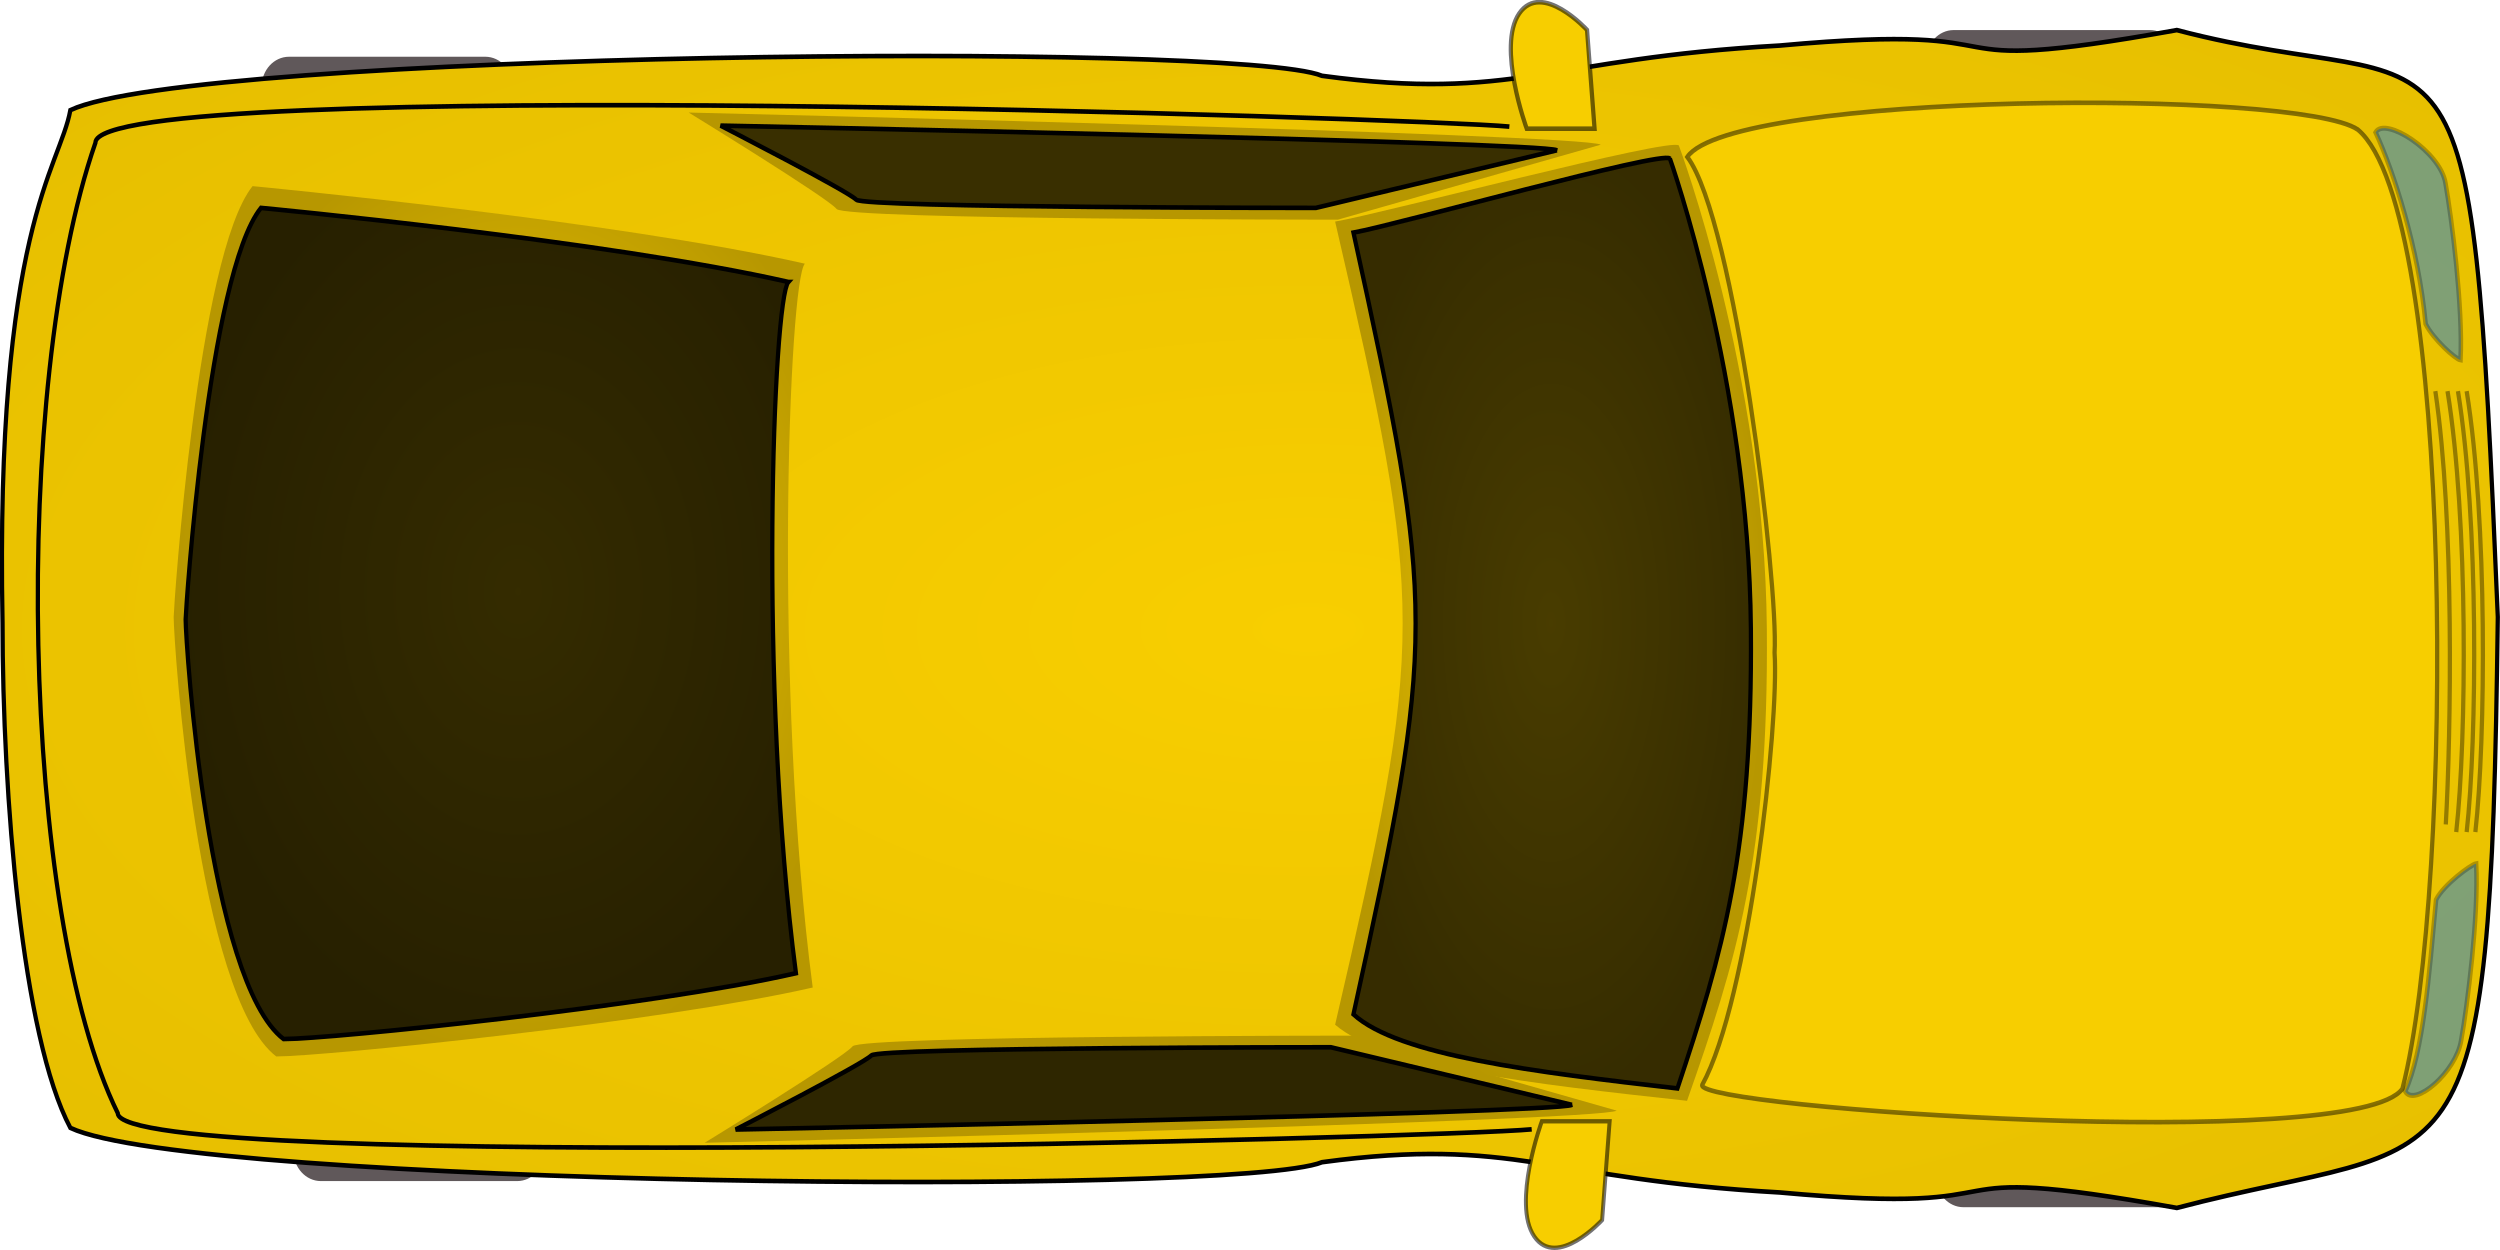
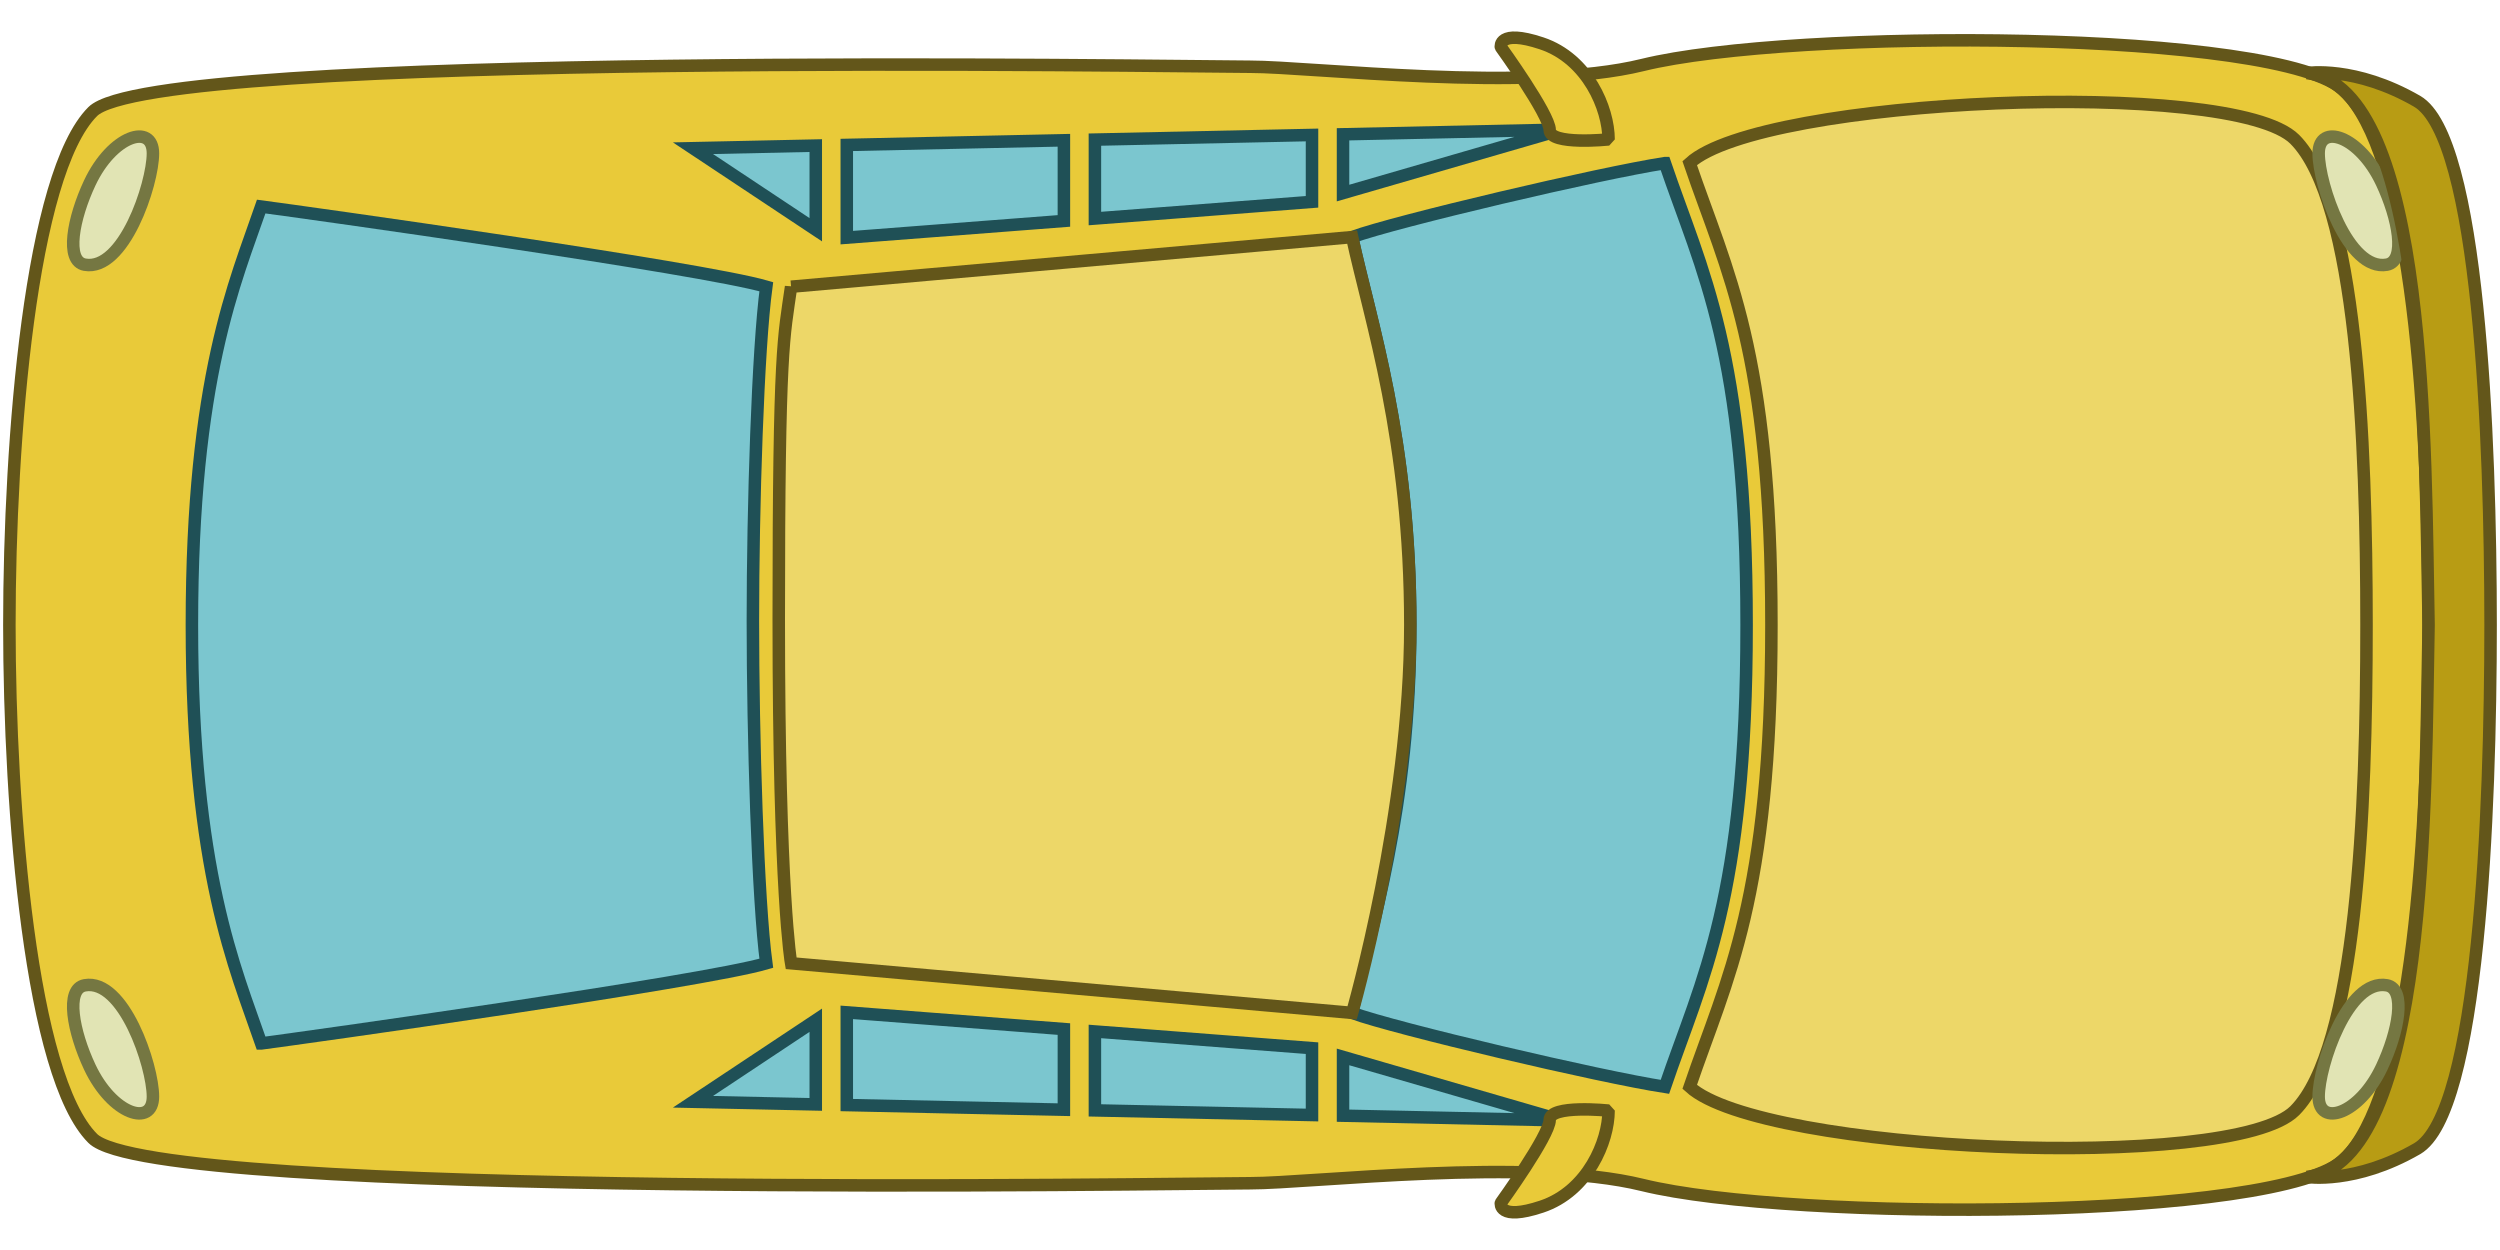
- <svg xmlns="http://www.w3.org/2000/svg" xmlns:xlink="http://www.w3.org/1999/xlink" viewBox="0 0 800 400" version="1.0" width="800" height="400">
-   <defs>
-     <radialGradient xlink:href="#a" id="b" gradientUnits="userSpaceOnUse" gradientTransform="matrix(.65803 0 0 1.5197 -252.14 -111.82)" cx="657.76" cy="319.37" r="1269.3" />
-     <radialGradient xlink:href="#a" id="c" gradientUnits="userSpaceOnUse" gradientTransform="matrix(.39086 0 0 3.6334 -343 -162.47)" cx="897.24" cy="153.65" r="15.849" />
-     <radialGradient xlink:href="#a" id="d" gradientUnits="userSpaceOnUse" gradientTransform="matrix(-.39086 0 0 3.6334 703.38 -167.47)" cx="897.24" cy="153.65" r="15.849" />
-     <radialGradient xlink:href="#a" id="e" gradientUnits="userSpaceOnUse" gradientTransform="matrix(1.5041 0 0 .74199 -264.04 -146.71)" cx="294.43" cy="598.63" r="91.234" />
-     <radialGradient xlink:href="#a" id="f" gradientUnits="userSpaceOnUse" gradientTransform="matrix(1.1693 0 0 .93776 -273.1 -147.55)" cx="378.79" cy="819.9" r="115.39" />
-     <linearGradient id="a">
-       <stop style="stop-color:#f8ce00" offset="0" />
-       <stop style="stop-color:#b79700" offset="1" />
-     </linearGradient>
-   </defs>
-   <g transform="matrix(0 1.11468 -1.0206 0 799.925 0)">
-     <rect x="16.287" y="623.04" width="27.775" height="78.696" ry="8.585" rx="8.585" style="fill:#60585a;fill-rule:evenodd;stroke-width:1pt" />
-     <rect x="311.29" y="613.04" width="27.775" height="78.696" ry="8.585" rx="8.585" style="fill:#60585a;fill-rule:evenodd;stroke-width:1pt" />
-     <g style="fill:#4a00ad">
-       <path style="fill:#4a00ad" d="M76.616 699.19c-5.473-.321-11.137-.388-16.567.34-3.573.712-11.473 3.767-7.655 8.677 5.245 5.042 14.531 4.269 21.161 3.703l.514 5.994c-9.13.75-20.165.992-26.841-6.329-5.981-9.521 3.376-16.399 12.025-18.017 5.782-.733 11.564-.349 17.362-.688v6.32z" transform="rotate(180 141.325 383.06)" />
-       <path transform="matrix(-1 0 0 1 282.65 -663.88)" style="fill:#4a00ad" d="M76.616 699.19c-5.473-.321-11.137-.388-16.567.34-3.573.712-11.473 3.767-7.655 8.677 5.245 5.042 14.531 4.269 21.161 3.703l.514 5.994c-9.13.75-20.165.992-26.841-6.329-5.981-9.521 3.376-16.399 12.025-18.017 5.782-.733 11.564-.349 17.362-.688v6.32z" />
-       <path transform="rotate(180 159.479 517.225) scale(1.3776)" style="fill:#4a00ad" d="M97.472 715.31c-1.499-.143-3.04-.081-4.542-.089-1.271-.004-5.54-.655-6.331.724-.28.983.196 2.108 1.022 2.657 2.002 1.029 4.704.505 6.852.402 2.628-.126 6.192-.416 6.995 2.782.25 2.611-1.378 5.115-3.407 6.63-2.685 1.651-5.741 1.346-8.736.969-1.784-.237-3.562-.51-5.35-.711l.329-2.76c1.793.214 3.576.511 5.366.748 2.19.268 4.704.675 6.709-.491 1.154-.815 2.267-2.318 2.276-3.791.01-1.097-3.415-.664-4.04-.633-2.897.155-6.048.623-8.677-.876-2.119-1.588-3.055-4.623-1.411-6.885 2.146-2.038 5.677-1.512 8.403-1.521 1.503-.007 3.043.055 4.542-.088z" />
-       <g style="fill:#4a00ad">
-         <path style="fill:#4a00ad" d="M109.26 713.84c2.054.228 4.181.138 6.242.15 3.888.015 7.776-.017 11.665-.034a91.14 91.14 0 0 0 2.338-.036v3.227a86.802 86.802 0 0 0-2.338-.037c-3.889-.017-7.777-.049-11.665-.034-2.061.012-4.188-.078-6.242.15z" transform="matrix(-1.166 0 0 -1.0624 308.86 811.358)" />
-         <path transform="matrix(-1.166 0 0 -1.0624 307.292 811)" style="fill:#4a00ad" d="M119.37 715.87c-.159 1.242-.079 2.551-.087 3.798-.011 2.488-.012 4.976.006 7.465.012 1.648.028 3.296.032 4.944.001.986-.002 1.973-.004 2.959h-3.321c-.002-.986-.005-1.973-.003-2.959.003-1.648.019-3.296.031-4.944.018-2.489.018-4.977.007-7.465-.009-1.247.072-2.556-.088-3.798z" />
-       </g>
-       <g style="fill:#4a00ad" transform="rotate(180 141.325 383.06)">
-         <path style="fill:#4a00ad" d="M129.46 713.86c-.219 1.706-.114 3.502-.134 5.217-.046 4.31-.051 8.621-.008 12.932.017 1.411.038 2.823.066 4.234h-3.275c.027-1.411.049-2.823.066-4.234.043-4.311.037-8.622-.008-12.932-.021-1.715.085-3.511-.134-5.217z" />
-         <path style="fill:#4a00ad" d="M127.41 712.83c1.41.156 2.863.074 4.28.113 3.027.138 5.689 1.021 6.086 4.411.091 3.395-1.772 5.431-5.069 6.06-1.547.195-3.059.136-4.605-.029l.353-3.167c1.221.137 2.422.2 3.645.051 1.605-.296 2.418-.88 2.405-2.576-.124-1.535-1.597-1.488-2.895-1.55-1.383-.028-2.821-.081-4.2.073z" />
-         <path style="fill:#4a00ad" d="M128.76 721.9c1.223.136 2.492.072 3.72.082 2.638.021 5.597-.184 7.788 1.535 1.853 1.96 1.215 4.372.521 6.696-.472 1.573-.874 3.118-.925 4.767-.003.322 0 .641.008.962l-3.305.084c-.01-.383-.013-.765-.009-1.148.062-1.931.526-3.743 1.082-5.583.252-.844.953-2.406.486-3.29-1.116-1.268-4.173-.813-5.646-.801-1.228.01-2.497-.054-3.72.082z" />
-         <rect x="126.06" y="712.84" width="2.353" height="3.025" style="fill:#4a00ad;fill-rule:evenodd;stroke-width:1pt" />
-       </g>
-       <path d="M165.39 724.77c0 6.958-5.196 12.606-11.598 12.606-6.402 0-11.597-5.648-11.597-12.606 0-6.959 5.195-12.606 11.597-12.606 6.402 0 11.598 5.647 11.598 12.606zm-3.698-.322c0 4.739-3.54 8.586-7.9 8.586-4.361 0-7.9-3.847-7.9-8.586 0-4.741 3.539-8.587 7.9-8.587 4.36 0 7.9 3.846 7.9 8.587z" style="fill:#4a00ad;fill-rule:evenodd;stroke-width:1pt" transform="rotate(180 141.325 383.06)" />
+ <svg xmlns="http://www.w3.org/2000/svg" width="800" height="400" viewBox="0 0 211.667 105.833" version="1.1" id="svg8">
+   <g id="layer1">
+     <g id="layer2" style="display:inline" transform="matrix(.26458 0 0 .26458 0 0)">
+       <path style="fill:#e9ca39;fill-opacity:1;stroke:#63561a;stroke-width:4;stroke-linecap:butt;stroke-linejoin:miter;stroke-miterlimit:4;stroke-dasharray:none;stroke-opacity:1" d="M750.343 29.186c-19.85-19.85-176.806-20.177-224.702-8.388-36.5 8.984-105.791.56-125.641.56-19.85 0-350.478-5.5-370.328 14.349C9.822 55.556 3 140.453 3 200c0 59.547 6.822 144.444 26.672 164.293 19.85 19.85 350.478 14.35 370.328 14.35 19.85 0 89.14-8.425 125.641.56 47.896 11.788 204.852 11.46 224.702-8.389 19.85-19.849 26.807-91.417 26.807-170.814 0-79.397-6.957-150.965-26.807-170.814z" id="path1386" />
+       <path style="fill:#edd768;fill-opacity:1;stroke:#63561a;stroke-width:4;stroke-linecap:butt;stroke-linejoin:miter;stroke-miterlimit:4;stroke-dasharray:none;stroke-opacity:1" d="M734.32 44.572C754.164 64.427 757.3 140.452 757.3 200c0 59.547-3.136 135.573-22.98 155.428-19.848 19.86-170.59 13.369-193.61-7.63 11.845-34.847 26.153-59.926 26.153-147.798S552.555 87.049 540.71 52.202c23.02-20.999 173.762-27.49 193.61-7.63z" id="path1388" />
+       <path style="display:inline;fill:#7bc6cf;fill-opacity:1;stroke:#1f5056;stroke-width:4;stroke-linecap:butt;stroke-linejoin:miter;stroke-miterlimit:4;stroke-dasharray:none;stroke-opacity:1" d="M532.77 52.202c-20.553 3.145-86.304 18.637-100.087 23.668 5.846 26.907 18.623 64.583 18.623 124.13s-12.777 97.223-18.622 124.13c13.782 5.03 79.533 20.523 100.087 23.668 11.844-34.847 26.152-59.926 26.152-147.798S544.615 87.049 532.771 52.202z" id="path1388-5" />
+       <path id="path1430" style="fill:#7bc6cf;fill-opacity:1;stroke:#1f5056;stroke-width:4;stroke-linecap:butt;stroke-linejoin:miter;stroke-miterlimit:4;stroke-dasharray:none;stroke-opacity:1" d="m499.828 41.474-70.053 1.5v18.807zm-79.978 1.714-69.475 1.487v25.257l69.475-5.348zm-79.4 1.7-69.475 1.487v29.669l69.475-5.348zm-79.4 1.7-39.299.841 39.299 26.09z" />
+       <path style="display:inline;fill:#e9ca39;fill-opacity:1;stroke:#63561a;stroke-width:4;stroke-linecap:butt;stroke-linejoin:bevel;stroke-miterlimit:4;stroke-dasharray:none;stroke-opacity:1" d="M514.751 44.609c0-9.85-6.653-25.813-21.428-30.738-14.018-4.672-13.049 1.189-13.049 1.189s15.635 21.647 15.635 26.572c0 4.925 18.842 2.977 18.842 2.977z" id="path1498" />
+       <path style="display:inline;fill:#e1e4b4;fill-opacity:1;stroke:#757742;stroke-width:4;stroke-linecap:butt;stroke-linejoin:bevel;stroke-miterlimit:4;stroke-dasharray:none;stroke-opacity:1" d="M762.212 58.56c-7.19-15.316-20.228-19.322-20.228-9.472s9.364 37.839 21.805 35.613c6.367-1.14 3.684-14.937-1.577-26.141z" id="path1228" />
+       <path style="display:inline;fill:#b89c14;fill-opacity:1;stroke:#63561a;stroke-width:4;stroke-linecap:butt;stroke-linejoin:miter;stroke-miterlimit:4;stroke-dasharray:none;stroke-opacity:1" d="M738.216 376.624s15.39 2.446 35.24-9.014C793.307 356.15 797 259.547 797 200c0-59.547-3.693-156.15-23.543-167.61-19.85-11.46-35.24-9.014-35.24-9.014C777.278 28.012 776.052 145.258 777.15 200c-1.097 54.742.129 171.988-38.934 176.624z" id="path1450-5" />
+       <path style="display:inline;fill:#e1e4b4;fill-opacity:1;stroke:#757742;stroke-width:4;stroke-linecap:butt;stroke-linejoin:bevel;stroke-miterlimit:4;stroke-dasharray:none;stroke-opacity:1" d="M762.212 341.44c-7.19 15.316-20.228 19.322-20.228 9.472s9.364-37.839 21.805-35.613c6.367 1.14 3.684 14.937-1.577 26.141z" id="path1228-6" />
+       <path style="display:inline;fill:#7bc6cf;fill-opacity:1;stroke:#1f5056;stroke-width:4;stroke-linecap:butt;stroke-linejoin:miter;stroke-miterlimit:4;stroke-dasharray:none;stroke-opacity:1" d="M83.59 333.904c13.638-1.805 141.052-19.619 161.622-25.653-2.705-20.111-4.286-72.92-4.286-109.505 0-36.584 1.58-86.886 4.286-106.997C224.642 85.715 97.228 67.9 83.589 66.096 75.376 90.016 61.407 120.826 61.407 200s13.969 109.985 22.182 133.904z" id="path1388-5-3-2" />
+       <path id="path1430-7" style="display:inline;fill:#7bc6cf;fill-opacity:1;stroke:#1f5056;stroke-width:4;stroke-linecap:butt;stroke-linejoin:miter;stroke-miterlimit:4;stroke-dasharray:none;stroke-opacity:1" d="M270.975 323.956v29.67l69.475 1.486v-25.808zm-9.925 2.524-39.299 26.09 39.299.842zm89.325 3.588v25.257l69.475 1.487v-21.396zm79.4 8.151v18.806l70.053 1.5z" />
+       <path style="display:inline;fill:#e9ca39;fill-opacity:1;stroke:#63561a;stroke-width:4;stroke-linecap:butt;stroke-linejoin:bevel;stroke-miterlimit:4;stroke-dasharray:none;stroke-opacity:1" d="M514.751 355.391c0 9.85-6.653 25.813-21.428 30.738-14.018 4.672-13.049-1.189-13.049-1.189s15.635-21.647 15.635-26.572c0-4.925 18.842-2.977 18.842-2.977z" id="path1498-0" />
+       <path style="display:inline;fill:#e1e4b4;fill-opacity:1;stroke:#757742;stroke-width:4;stroke-linecap:butt;stroke-linejoin:bevel;stroke-miterlimit:4;stroke-dasharray:none;stroke-opacity:1" d="M28.71 58.56c7.19-15.316 20.23-19.322 20.23-9.472S39.573 86.927 27.133 84.7c-6.367-1.14-3.684-14.937 1.576-26.141z" id="path1228-9" />
+       <path style="display:inline;fill:#e1e4b4;fill-opacity:1;stroke:#757742;stroke-width:4;stroke-linecap:butt;stroke-linejoin:bevel;stroke-miterlimit:4;stroke-dasharray:none;stroke-opacity:1" d="M28.71 341.44c7.19 15.316 20.23 19.322 20.23 9.472s-9.366-37.839-21.806-35.613c-6.367 1.14-3.684 14.937 1.576 26.141z" id="path1228-6-3" />
+       <path style="display:inline;fill:#edd768;fill-opacity:1;stroke:#63561a;stroke-width:4;stroke-linecap:butt;stroke-linejoin:miter;stroke-miterlimit:4;stroke-dasharray:none;stroke-opacity:1" d="m253.152 91.749 179.531-15.88c5.846 26.908 18.623 64.584 18.623 124.131s-18.622 124.13-18.622 124.13l-179.532-15.879s-3.948-22.261-3.948-110.133c0-87.871 1.644-90.025 3.948-106.37z" id="path1388-5-6" />
    </g>
-     <rect x="318.79" y="98.038" width="27.775" height="78.696" ry="8.585" rx="8.585" style="fill:#60585a;fill-rule:evenodd;stroke-width:1pt" />
-     <rect x="8.633" y="101.12" width="27.775" height="78.696" ry="8.585" rx="8.585" style="fill:#60585a;fill-rule:evenodd;stroke-width:1pt" />
-     <path d="M178.73 782.98c-113.07 2.362-130.4-17.92-147.11-21.261-16.705-38.776-19.877-365.73-9.855-392.46 7.493-60.54-4.936-70.565-8.687-143.53-7.14-85.213 9.815-37.829-4.439-124.48C30.297 11.033-10.497 9.196 177.159.619c172.21 2.401 147.96 10.415 169.61 100.63-14.254 86.652 2.701 39.268-4.439 124.48-3.751 72.961-16.18 82.986-8.687 143.53 10.022 26.727 6.85 353.68-9.855 392.46-26.153 15.153-95.459 21.261-145.07 21.261z" style="fill:url(#b);fill-rule:evenodd;stroke:#000;stroke-width:1pt" />
-     <path d="m41.537 281.88 21.534 82.442s0 154.58-3.076 157.15c-3.077 2.576-27.686 46.372-27.686 46.372s6.152-280.81 9.229-285.97z" style="fill:url(#c);fill-rule:evenodd" />
-     <path d="m318.84 276.88-21.534 82.442s0 154.58 3.076 157.15c3.077 2.576 27.686 46.372 27.686 46.372s-6.152-280.81-9.229-285.97z" style="fill:url(#d);fill-rule:evenodd" />
-     <path d="M37.198 44.521c-11.667 18.667-10.816 196.22 7.851 210.22 18.03-14.851 122.48-28.646 142.34-27.364 20.288-1.492 99.694 8.055 124.09 22.697 6.577 2.13 19.727-205.55 1.059-219.55-58.34-16.344-252.01-16.344-275.34 13.99z" style="fill:#f7ce00;fill-rule:evenodd;stroke:#000;stroke-width:1pt;stroke-opacity:.459" />
-     <path d="M41.764 257.39s65.53-26.897 138.64-27.585c65.833-.64 95.565 9.623 135.61 25.019-4.853 48.756-9.708 94.943-21.843 110.34-111.64-28.23-118.92-28.23-230.56 0-2.43-15.39-24.273-105.21-21.846-107.77z" style="fill:url(#e);fill-rule:evenodd" />
-     <path d="M45.51 260.2s63.783-24.762 134.95-25.395c64.078-.59 93.017 8.859 132 23.033-4.724 44.885-9.449 87.405-21.261 101.58-108.67-25.986-115.75-25.985-224.42.001-2.362-14.174-23.623-96.856-21.261-99.218z" style="fill:#000;fill-opacity:.704;fill-rule:evenodd;stroke:#000;stroke-width:1pt" />
-     <path d="M75.697 531.43c-12.369 59.368-22.263 173.16-22.263 173.16 19.79 17.316 121.21 24.737 123.69 24.737 7.421 0 108.84-7.421 126.16-32.158 0-14.842-9.896-121.21-19.79-168.21-86.579 12.368-202.84 7.421-207.79 2.473z" style="fill:url(#f);fill-rule:evenodd" />
-     <path d="M80.945 536.59c-11.812 56.695-21.261 165.36-21.261 165.36 18.899 16.536 115.75 23.623 118.12 23.623 7.087 0 103.94-7.087 120.48-30.71 0-14.174-9.45-115.75-18.899-160.64-82.681 11.811-193.71 7.087-198.44 2.362z" style="fill:#000;fill-opacity:.786;fill-rule:evenodd;stroke:#000;stroke-width:1pt" />
-     <path d="m321.9 279.09 28.348 2.362s14.174 14.174 4.725 21.261c-9.45 7.087-33.073-2.362-33.073-2.362z" style="fill:#f7ce00;fill-rule:evenodd;stroke:#000;stroke-width:1.25;stroke-opacity:.553" />
-     <path d="m36.946 283.82-28.348 2.362s-14.174 14.174-4.725 21.261c9.45 7.087 33.073-2.362 33.073-2.362z" style="fill:#f7ce00;fill-rule:evenodd;stroke:#000;stroke-width:1pt;stroke-opacity:.547" />
-     <path d="M52.582 17.025c-9.023 1.573-19.32 18.998-14.584 21.902 11.281-5.689 33.327-13.506 54.984-15.684 4.286-2.3 10.138-9.356 10.358-10.929-14.886-.847-40.915 2.775-50.758 4.711z" style="fill:#2e87cf;fill-opacity:.566;fill-rule:evenodd;stroke:#000;stroke-width:1.082pt;stroke-opacity:.252" />
-     <path d="M298.7 12.115c9.023 1.573 19.32 14.633 14.584 17.537-11.28-5.689-33.327-7.505-54.984-9.684-4.285-2.3-10.134-10.992-10.36-12.565 14.888-.847 40.917 2.776 50.76 4.712z" style="fill:#2e87cf;fill-opacity:.566;fill-rule:evenodd;stroke:#000;stroke-width:1.082pt;stroke-opacity:.252" />
-     <path d="M112.29 10.38c37.098-6.547 99.837-6.002 126.57-2.729" style="fill:none;stroke:#000;stroke-width:1pt;stroke-opacity:.371" />
-     <path d="M112.29 13.108c37.098-6.547 99.837-6.002 126.57-2.729" style="fill:none;stroke:#000;stroke-width:1pt;stroke-opacity:.371" />
-     <path d="M112.29 16.381c37.098-6.547 99.837-6.002 126.57-2.729" style="fill:none;stroke:#000;stroke-width:1pt;stroke-opacity:.371" />
-     <path d="M112.29 20.2c37.098-6.001 98.2-4.911 124.39-3.275" style="fill:none;stroke:#000;stroke-width:1pt;stroke-opacity:.371" />
-     <path d="m43.148 295.63 16.536 75.595s0 141.74-2.362 144.1c-2.363 2.362-21.261 42.521-21.261 42.521s4.724-257.49 7.087-262.22z" style="fill:#000;fill-opacity:.686;fill-rule:evenodd;stroke:#000;stroke-width:1pt" />
-     <path d="M36.35 310.53c-2.333 25.667-14.991 443.45 4.666 443.34 69.856 26.467 221.62 23.584 278.52-7 17.53-.071 6.999-417.68 4.666-443.34" style="fill:none;stroke:#000;stroke-width:1pt" />
-     <path d="m317.18 290.91-16.536 75.595s0 141.74 2.362 144.1c2.363 2.362 21.261 42.521 21.261 42.521s-4.724-257.49-7.087-262.22z" style="fill:#000;fill-opacity:.748;fill-rule:evenodd;stroke:#000;stroke-width:1pt" />
  </g>
</svg>
